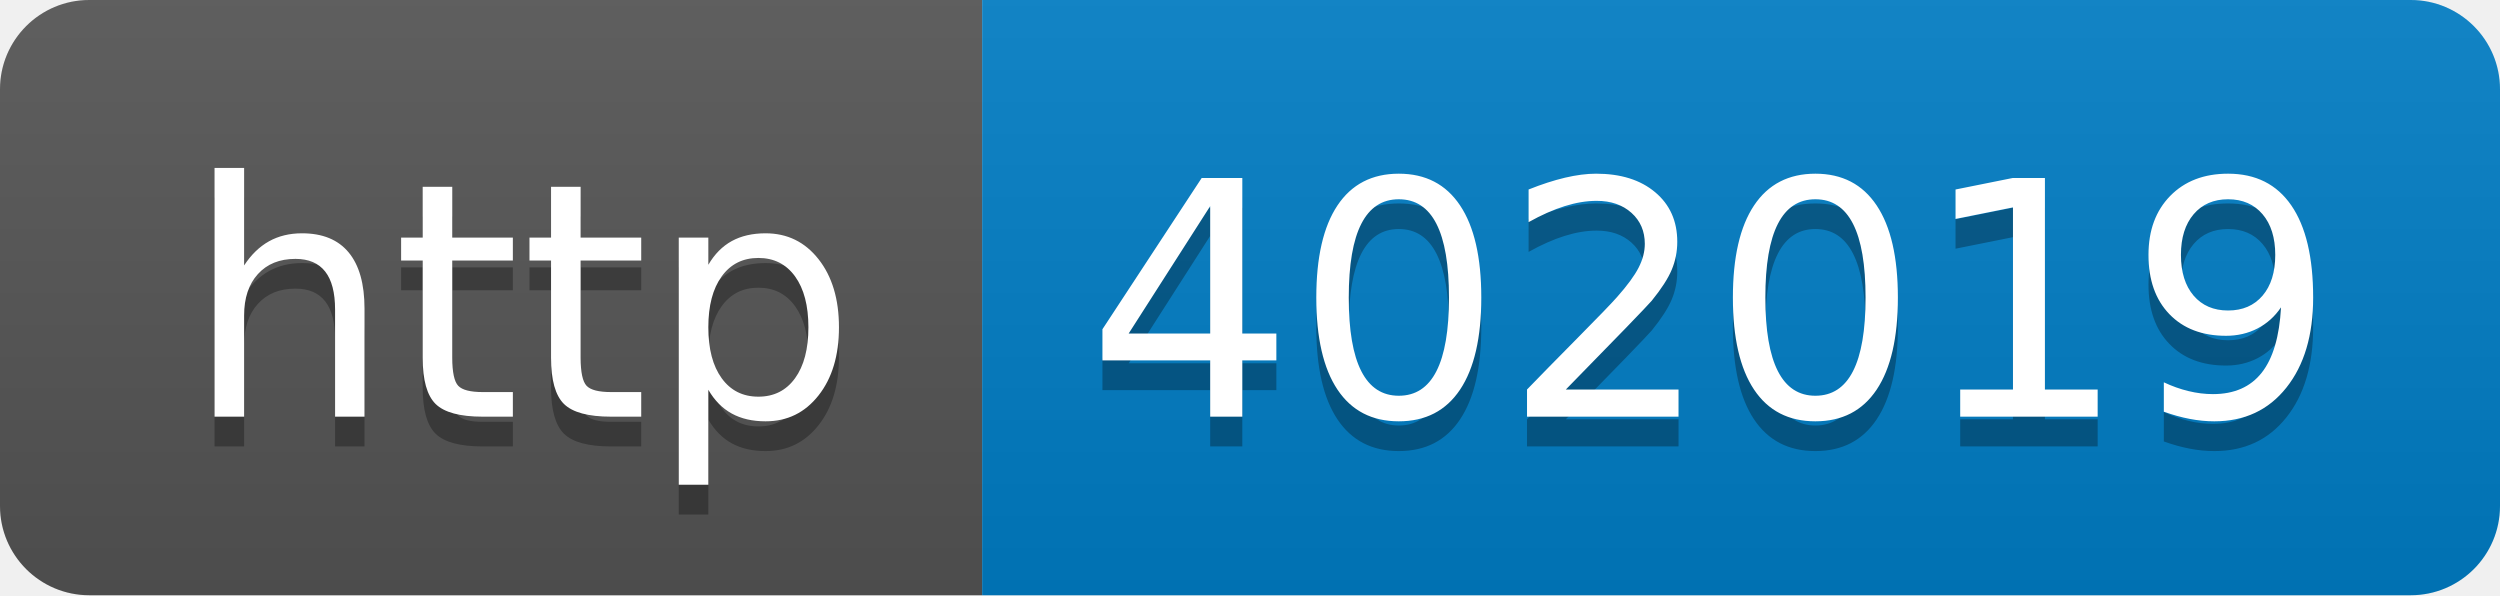
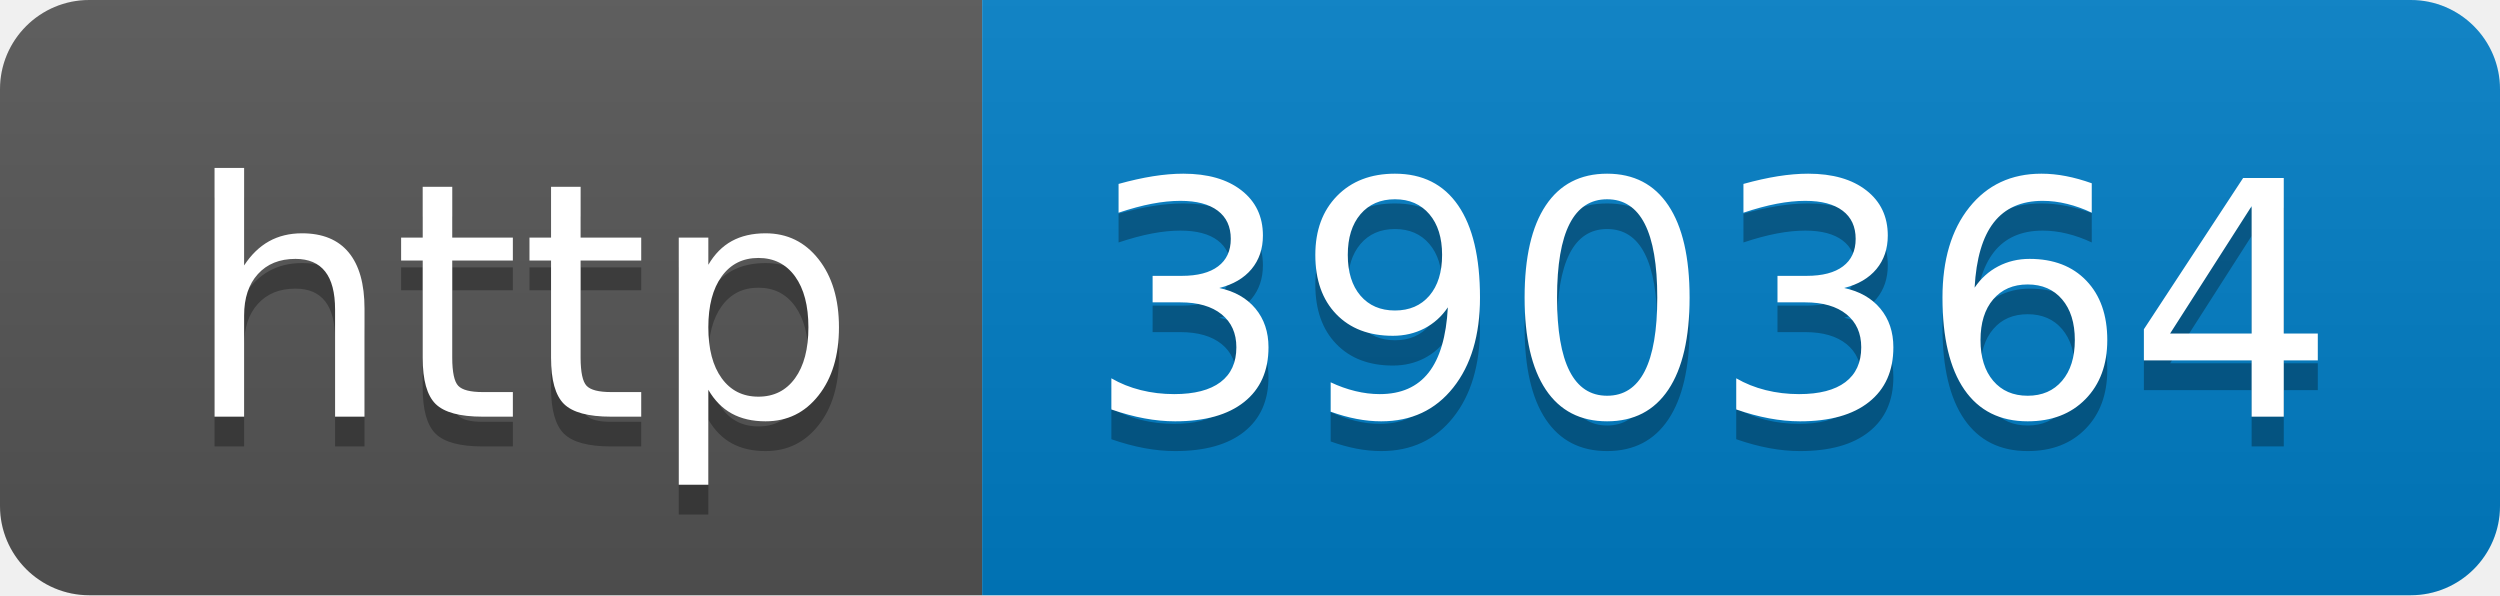
- <svg xmlns="http://www.w3.org/2000/svg" width="84" height="20" role="img" aria-label="http: 402019">
+ <svg xmlns="http://www.w3.org/2000/svg" width="84" height="20" role="img" aria-label="http: 390364">
  <linearGradient id="s" x2="0" y2="100%">
    <stop offset="0" stop-color="#bbb" stop-opacity=".1" />
    <stop offset="1" stop-opacity=".1" />
  </linearGradient>
  <clipPath id="r">
    <rect width="84" height="20" rx="3" fill="#fff" />
  </clipPath>
  <g clip-path="url(#r)">
    <rect width="33" height="20" fill="#555" />
    <rect x="33" width="51" height="20" fill="#007ec6" />
    <rect width="84" height="20" fill="url(#s)" />
  </g>
  <g fill="#fff" text-anchor="middle" font-family="Verdana,Geneva,DejaVu Sans,sans-serif" text-rendering="geometricPrecision" font-size="110">
    <text aria-hidden="true" x="175" y="150" fill="#010101" fill-opacity=".3" transform="scale(.1)" textLength="230">http</text>
    <text x="175" y="140" transform="scale(.1)" fill="#fff" textLength="230">http</text>
-     <text aria-hidden="true" x="575" y="150" fill="#010101" fill-opacity=".3" transform="scale(.1)" textLength="410">402019</text>
-     <text x="575" y="140" transform="scale(.1)" fill="#fff" textLength="410">402019</text>
+     <text aria-hidden="true" x="575" y="150" fill="#010101" fill-opacity=".3" transform="scale(.1)" textLength="410">390364</text>
+     <text x="575" y="140" transform="scale(.1)" fill="#fff" textLength="410">390364</text>
  </g>
</svg>
